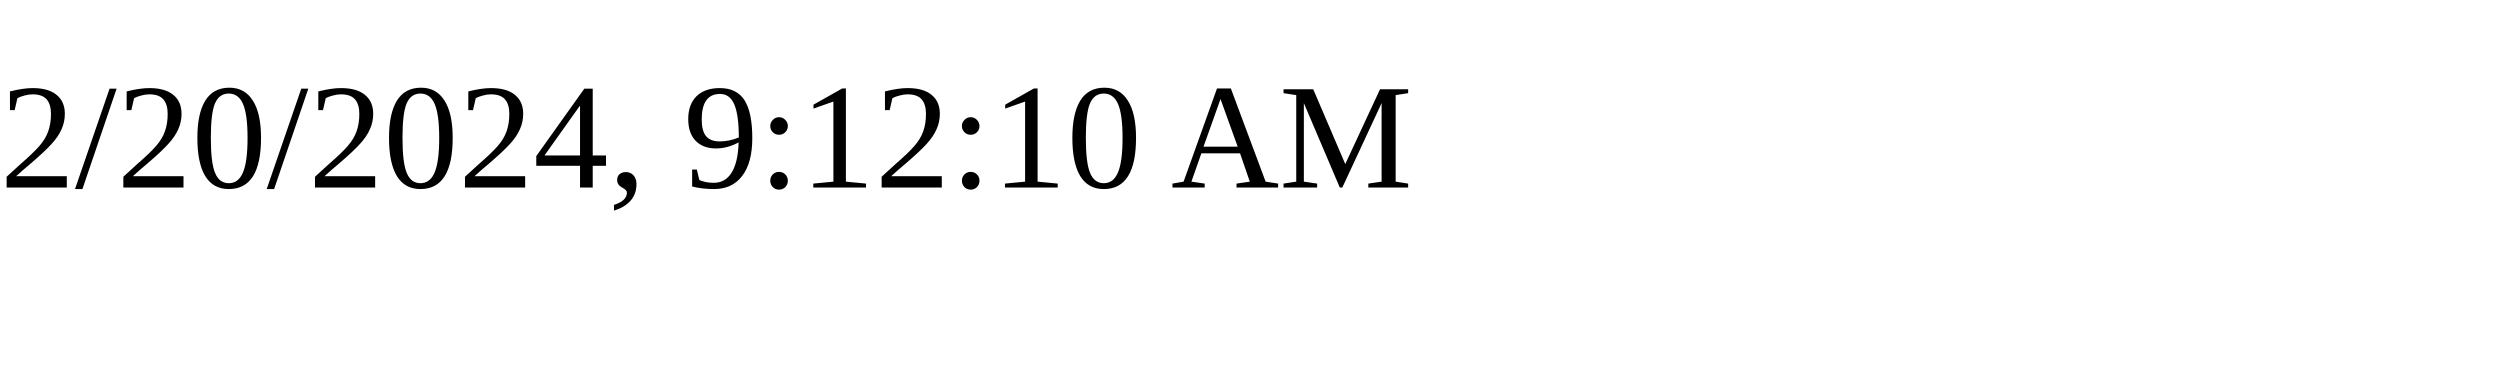
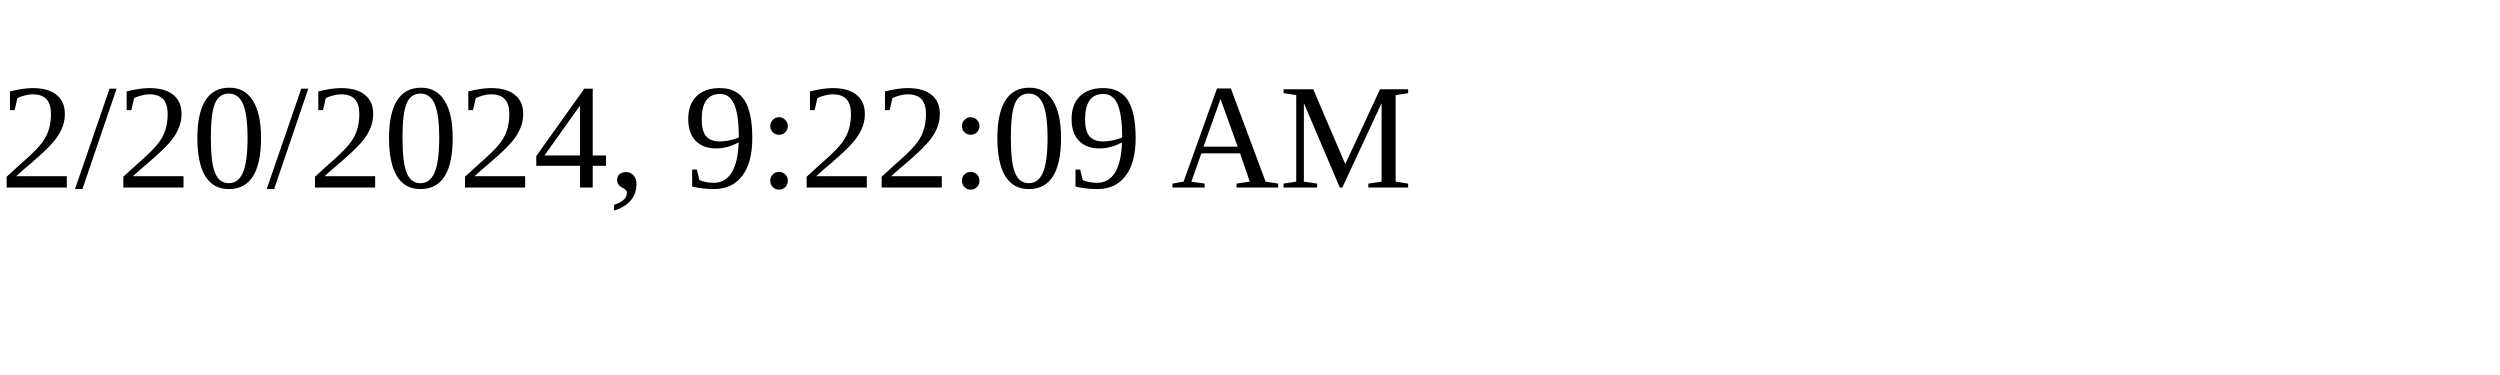
<svg xmlns="http://www.w3.org/2000/svg" height="30" width="200">
-   <text x="0" y="15">2/20/2024, 9:12:10 AM</text>
+   <text x="0" y="15">2/20/2024, 9:22:09 AM</text>
</svg>
